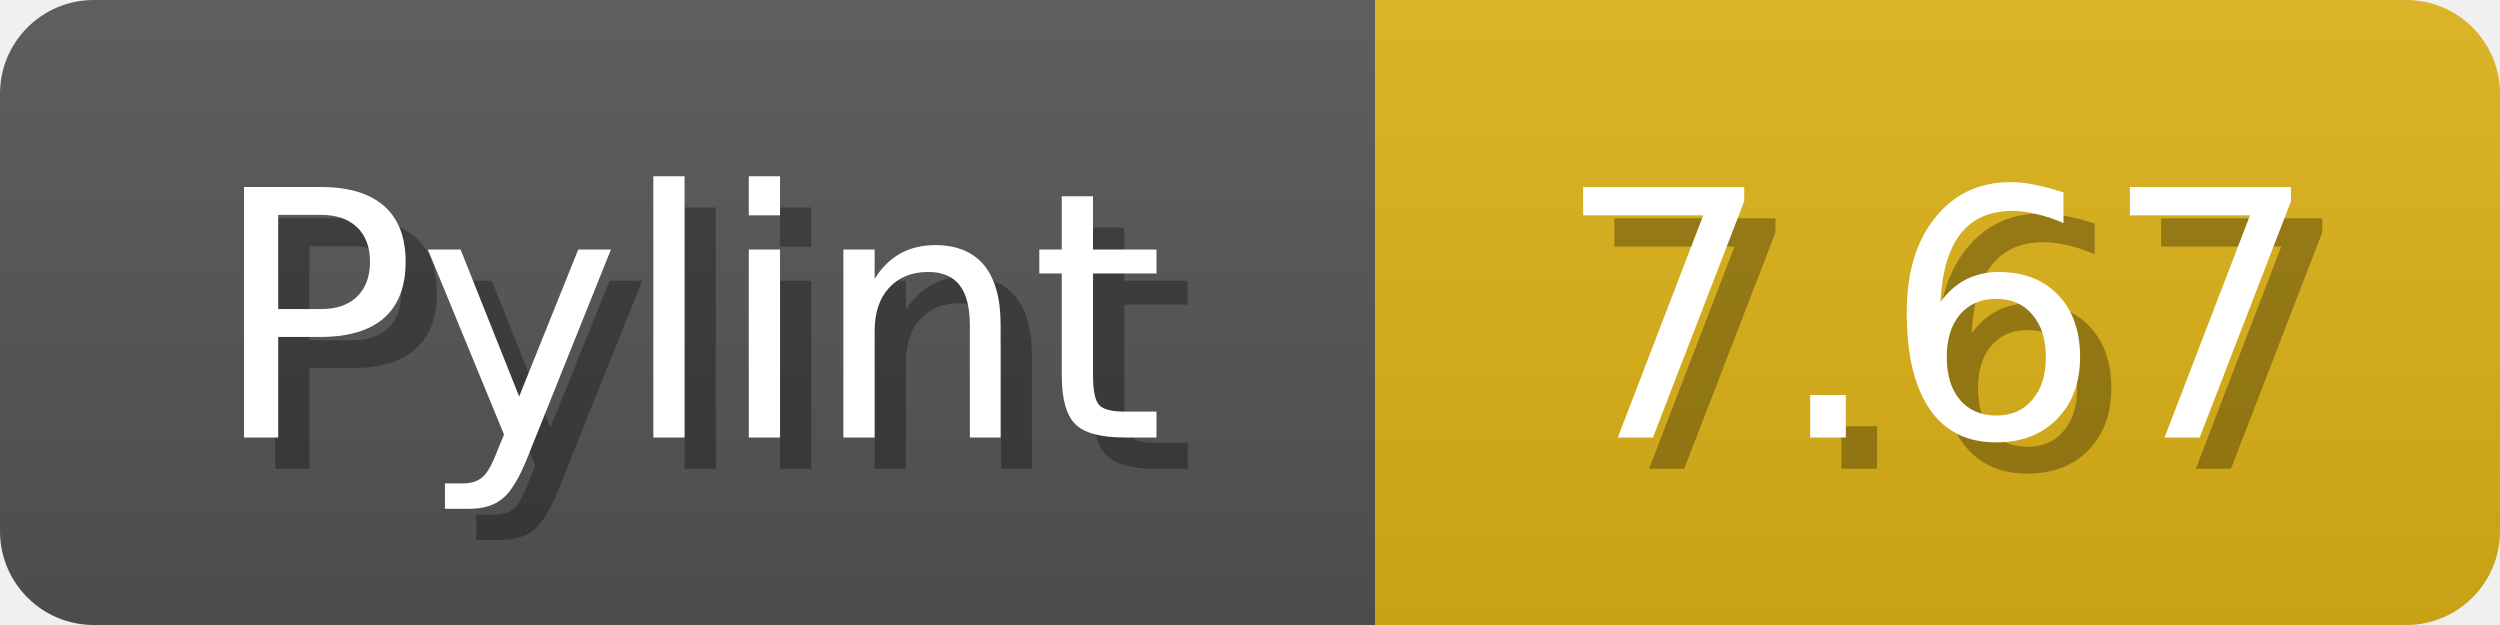
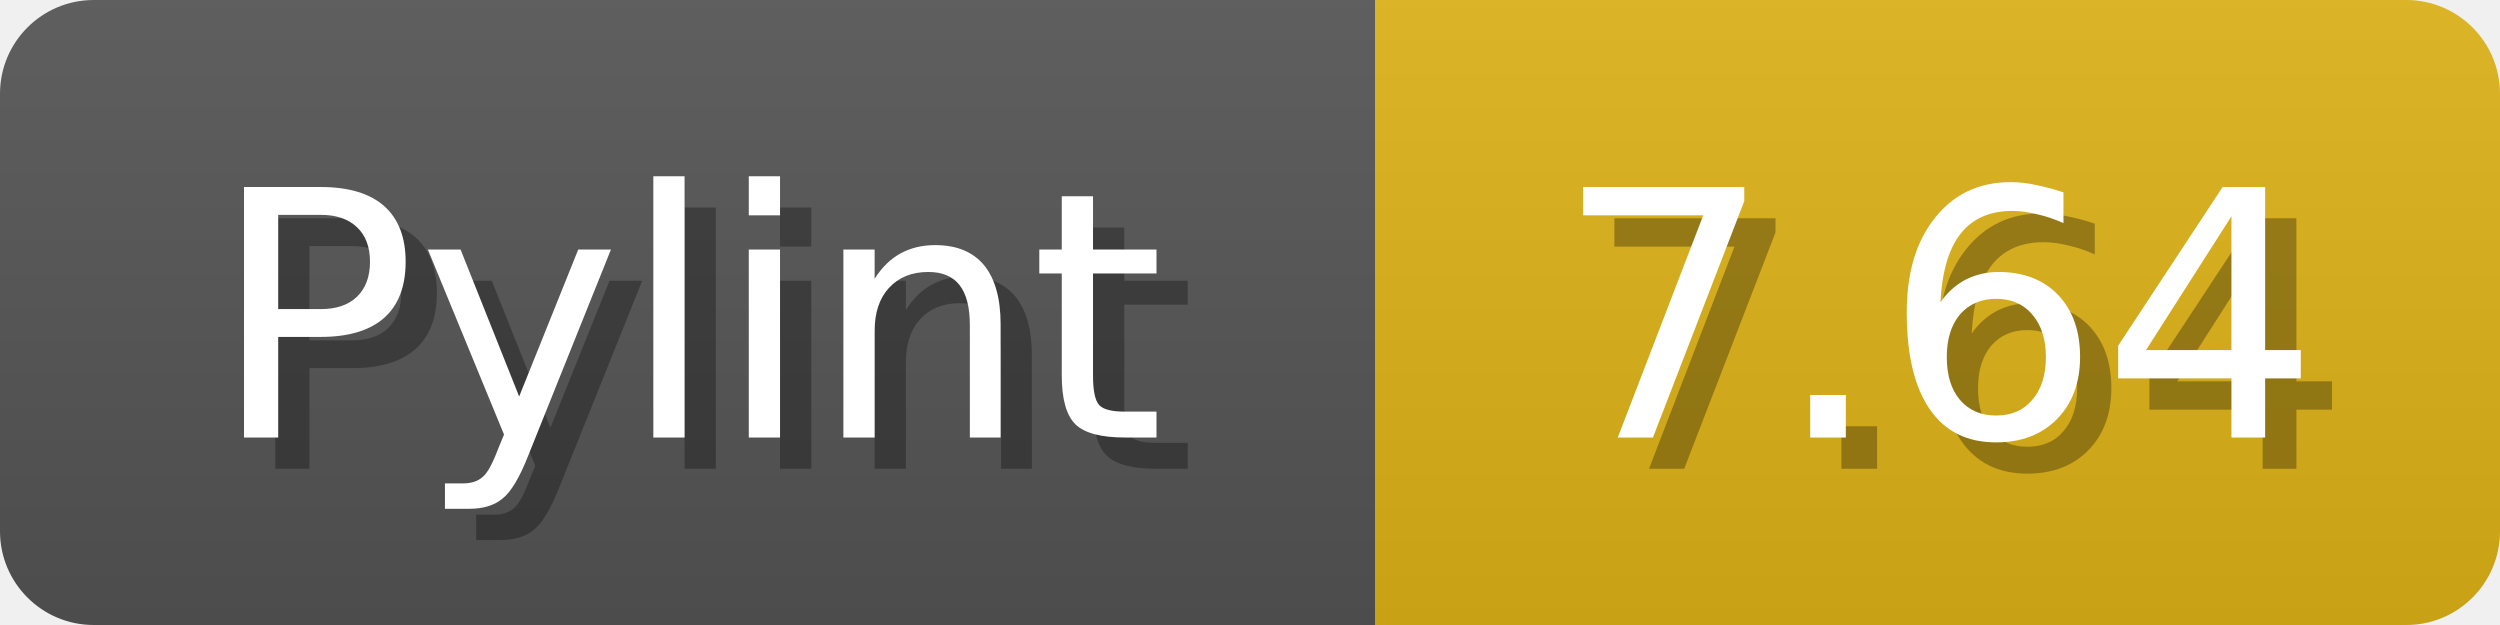
<svg xmlns="http://www.w3.org/2000/svg" width="80" height="20">
  <linearGradient id="b" x2="0" y2="100%">
    <stop offset="0" stop-color="#bbb" stop-opacity=".1" />
    <stop offset="1" stop-opacity=".1" />
  </linearGradient>
  <mask id="anybadge_1">
    <rect width="80" height="20" rx="3" fill="#fff" />
  </mask>
  <g mask="url(#anybadge_1)">
    <path fill="#555" d="M0 0h44v20H0z" />
    <path fill="#DFB317" d="M44 0h36v20H44z" />
    <path fill="url(#b)" d="M0 0h80v20H0z" />
  </g>
  <g fill="#fff" text-anchor="middle" font-family="DejaVu Sans,Verdana,Geneva,sans-serif" font-size="11">
    <text x="23.0" y="15" fill="#010101" fill-opacity=".3">Pylint</text>
    <text x="22.0" y="14">Pylint</text>
  </g>
  <g fill="#fff" text-anchor="middle" font-family="DejaVu Sans,Verdana,Geneva,sans-serif" font-size="11">
-     <text x="63.0" y="15" fill="#010101" fill-opacity=".3">7.67</text>
-     <text x="62.0" y="14">7.67</text>
+     <text x="63.0" y="15" fill="#010101" fill-opacity=".3">7.64</text>
+     <text x="62.0" y="14">7.64</text>
  </g>
</svg>
